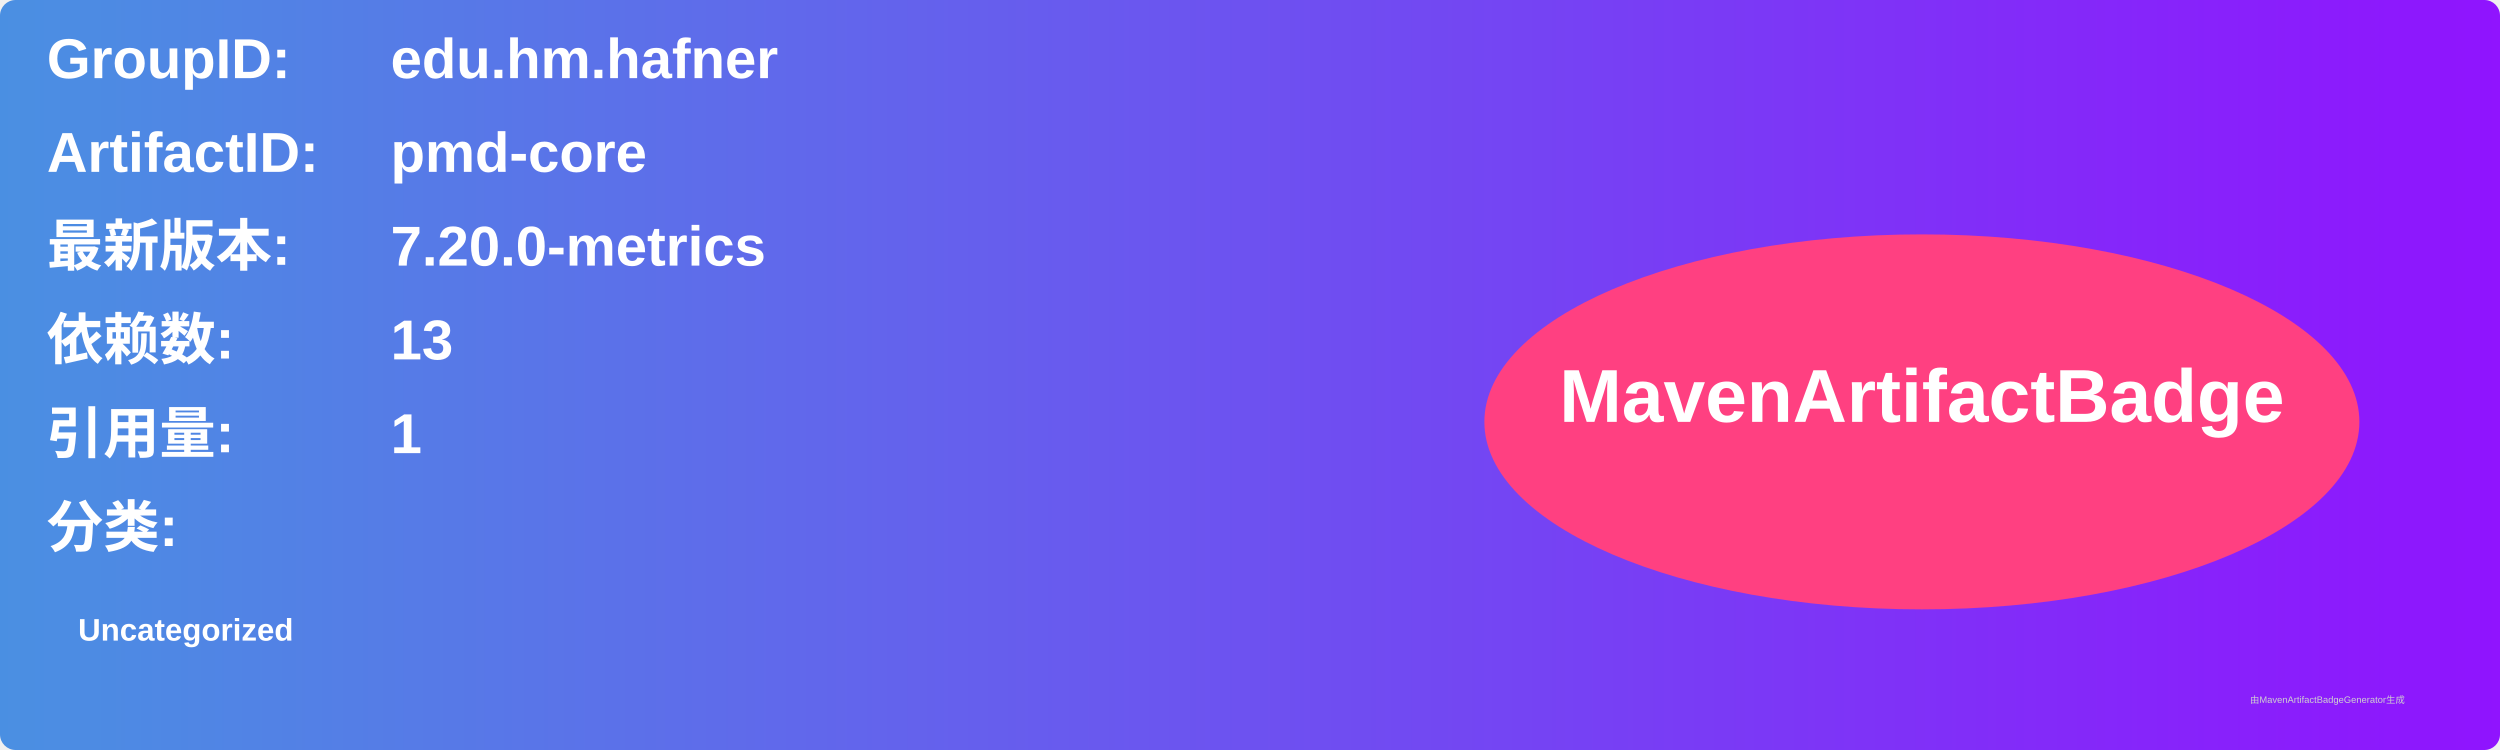
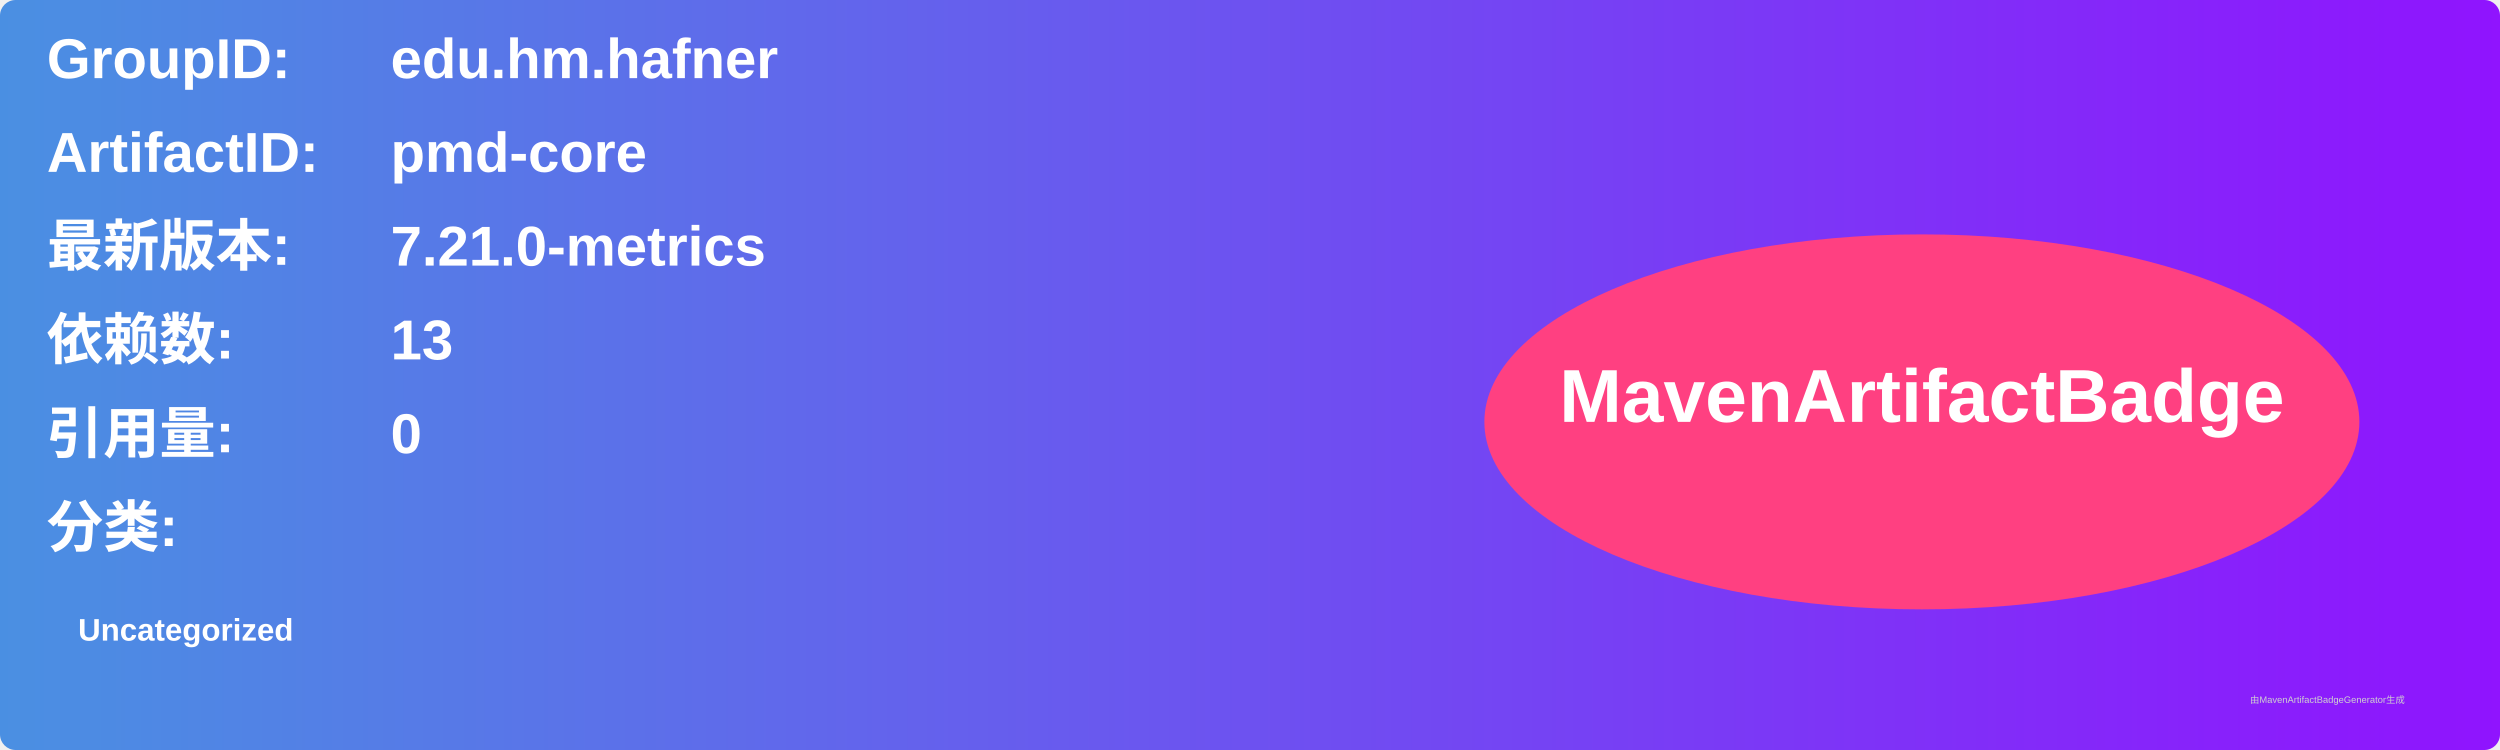
<svg xmlns="http://www.w3.org/2000/svg" width="800" height="240" viewBox="0 0 800 240">
  <linearGradient id="grad" x1="0%" y1="0%" x2="100%" y2="0%">
    <stop offset="0%" stop-color="#4a90e2" />
    <stop offset="100%" stop-color="#9013fe" />
  </linearGradient>
  <rect width="100%" height="100%" rx="5" ry="5" fill="url(#grad)" />
  <g transform="translate(15, 15)">
    <text x="0" y="10" font-family="Arial" font-size="18" fill="white" font-weight="bold" width="260">GroupID:</text>
    <text x="110" y="10" font-family="Arial" font-size="18" fill="white" font-weight="bold" width="460">edu.hm.hafner</text>
    <text x="0" y="40" font-family="Arial" font-size="18" fill="white" font-weight="bold" width="260">ArtifactID:</text>
    <text x="110" y="40" font-family="Arial" font-size="18" fill="white" font-weight="bold" width="460">pmd-core</text>
    <text x="0" y="70" font-family="Arial" font-size="18" fill="white" font-weight="bold">最新版本:</text>
    <text x="110" y="70" font-family="Arial" font-size="18" fill="white" font-weight="bold">
-       <tspan font-weight="bold">7.20.0-metrics</tspan>
+       <tspan font-weight="bold">7.21.0-metrics</tspan>
    </text>
    <text x="0" y="100" font-family="Arial" font-size="18" fill="white" font-weight="bold">依赖数: </text>
    <text x="110" y="100" font-family="Arial" font-size="18" fill="white">
      <tspan font-weight="bold">13</tspan>
    </text>
    <text x="0" y="130" font-family="Arial" font-size="18" fill="white" font-weight="bold">引用量: </text>
    <text x="110" y="130" font-family="Arial" font-size="18" fill="white">
-       <tspan font-weight="bold">1</tspan>
+       <tspan font-weight="bold">0</tspan>
    </text>
    <text x="0" y="160" font-family="Arial" font-size="18" fill="white" font-weight="bold">分类:</text>
    <text x="10" y="190" font-family="Arial" font-size="10" fill="white">
      <tspan font-weight="bold">Uncategorized</tspan>
    </text>
    <ellipse cx="600" cy="120" rx="140" ry="60" fill="#ff4081" />
    <text x="600" y="120" text-anchor="middle" font-family="Arial" font-size="24" fill="white" font-weight="bold">MavenArtifactBadge</text>
  </g>
  <text x="720" y="225" font-family="Arial" font-size="3" fill="#d0d0d0">由MavenArtifactBadgeGenerator生成</text>
</svg>
